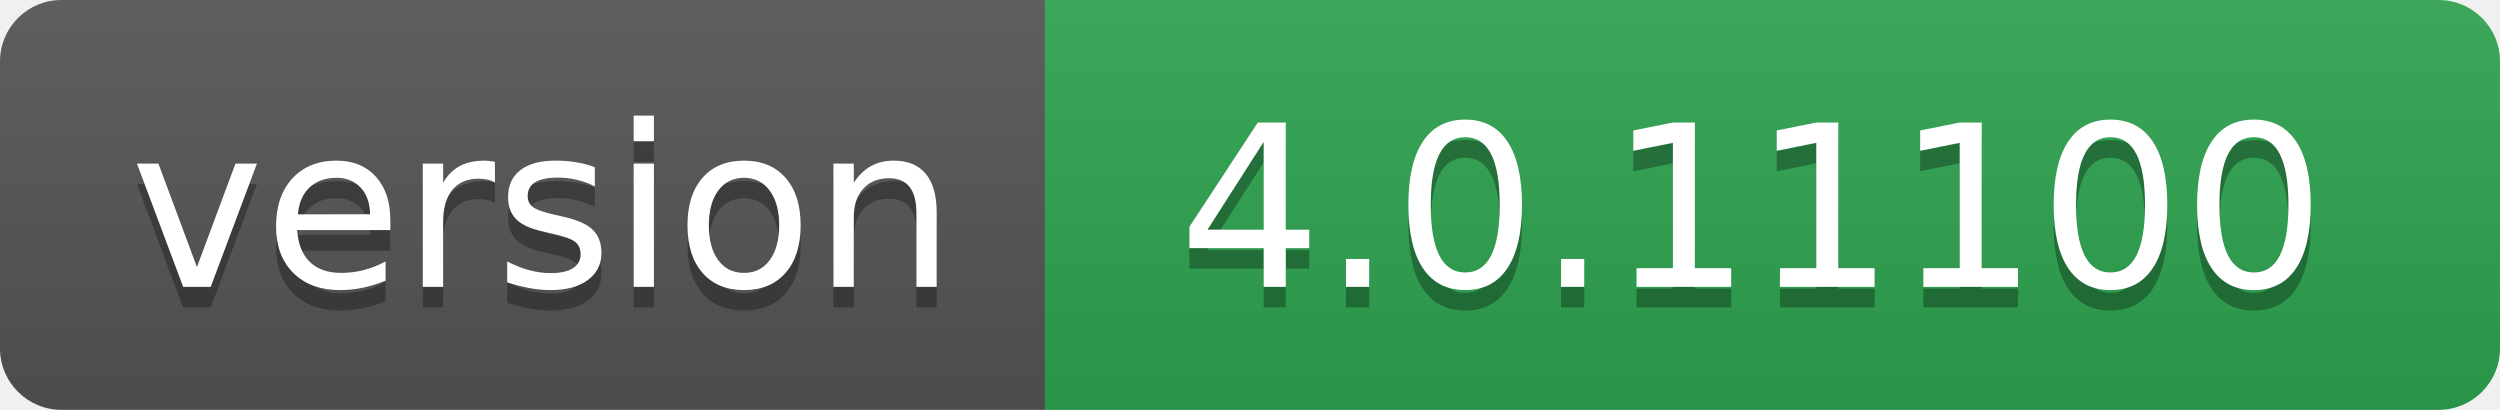
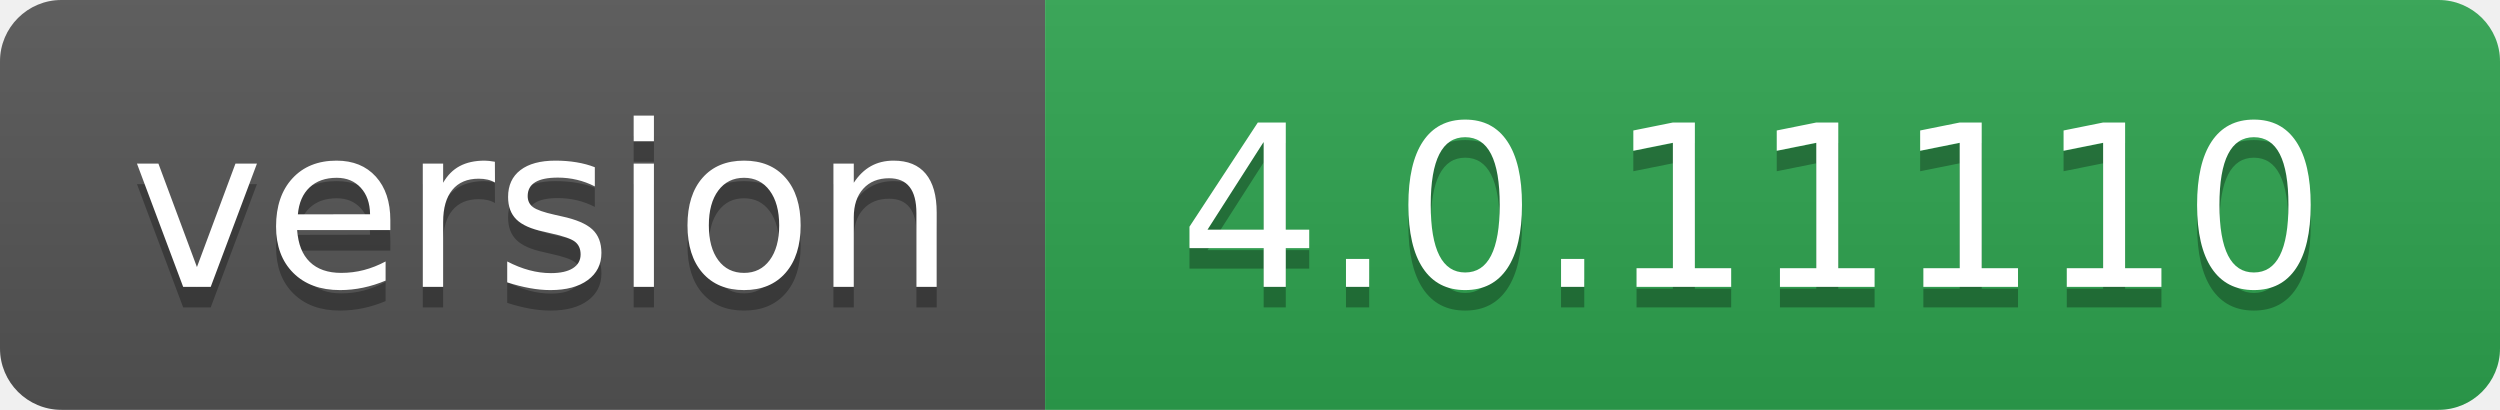
- <svg xmlns="http://www.w3.org/2000/svg" width="122" height="20" role="img" aria-label="version: 4.0.11100">
+ <svg xmlns="http://www.w3.org/2000/svg" width="122" height="20" role="img" aria-label="version: 4.0.11110">
  <linearGradient id="s" x2="0" y2="100%">
    <stop offset="0" stop-color="#bbb" stop-opacity=".1" />
    <stop offset="1" stop-opacity=".1" />
  </linearGradient>
  <clipPath id="r">
    <rect width="122" height="20" rx="3" fill="#fff" />
  </clipPath>
  <g clip-path="url(#r)">
    <rect width="51" height="20" fill="#555" />
    <rect x="51" width="71" height="20" fill="#2ea44f" />
    <rect width="122" height="20" fill="url(#s)" />
  </g>
  <g fill="#fff" text-anchor="middle" font-family="Verdana,Geneva,DejaVu Sans,sans-serif" text-rendering="geometricPrecision" font-size="110">
    <text aria-hidden="true" x="265" y="150" fill="#010101" fill-opacity=".3" transform="scale(.1)" textLength="410">version</text>
    <text x="265" y="140" transform="scale(.1)" fill="#fff" textLength="410">version</text>
-     <text aria-hidden="true" x="855" y="150" fill="#010101" fill-opacity=".3" transform="scale(.1)" textLength="610">4.0.11100</text>
-     <text x="855" y="140" transform="scale(.1)" fill="#fff" textLength="610">4.0.11100</text>
+     <text aria-hidden="true" x="855" y="150" fill="#010101" fill-opacity=".3" transform="scale(.1)" textLength="610">4.0.11110</text>
+     <text x="855" y="140" transform="scale(.1)" fill="#fff" textLength="610">4.0.11110</text>
  </g>
</svg>
